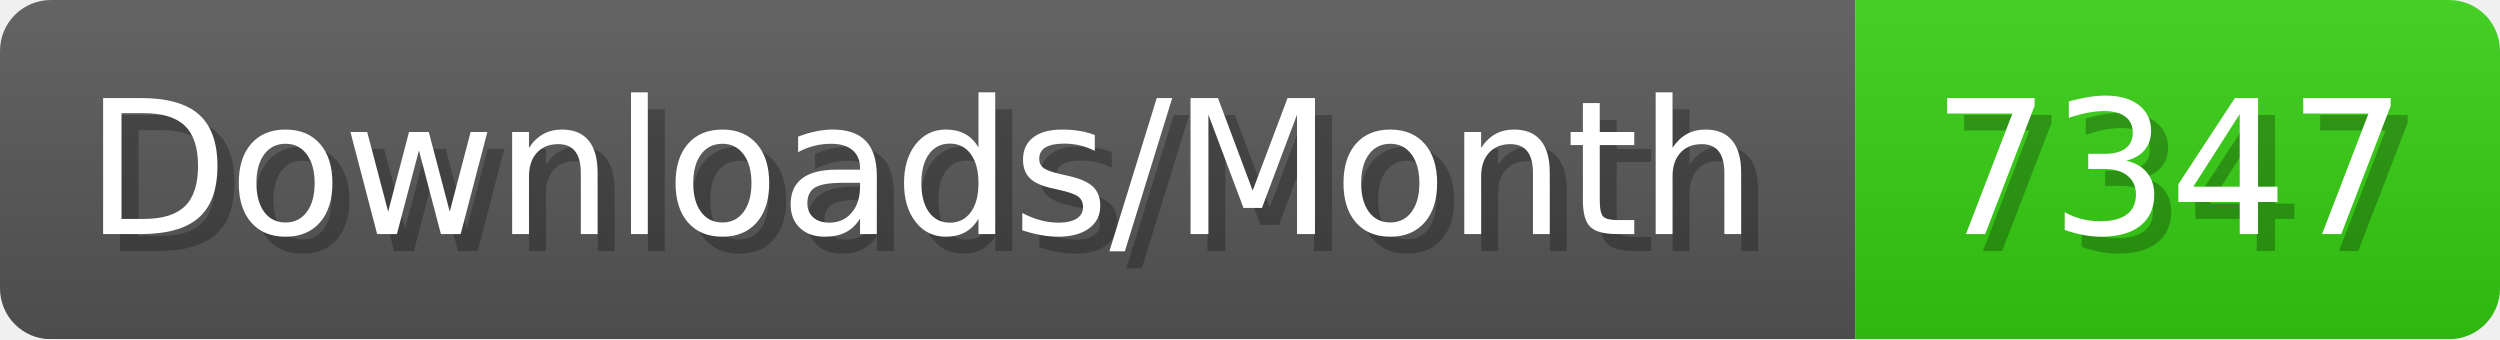
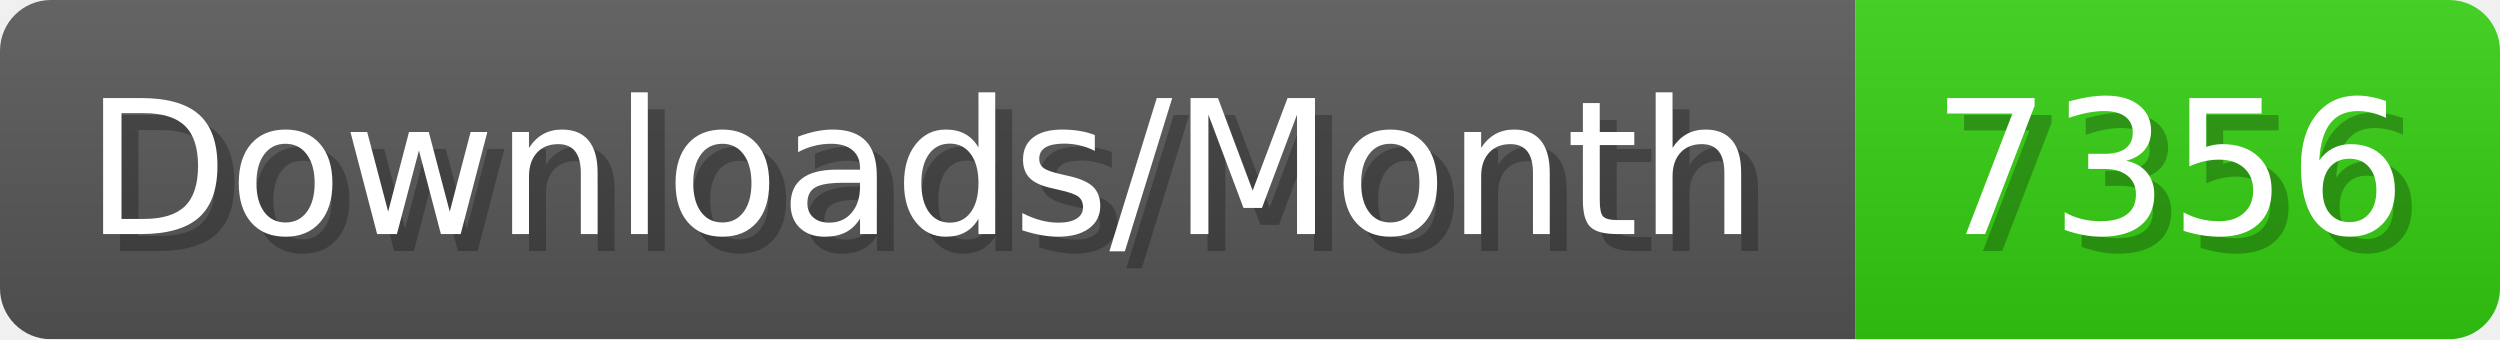
- <svg xmlns="http://www.w3.org/2000/svg" width="147.4" height="20" viewBox="0 0 1474 200" role="img" aria-label="Downloads/Month: 7347">
+ <svg xmlns="http://www.w3.org/2000/svg" width="147.4" height="20" viewBox="0 0 1474 200" role="img" aria-label="Downloads/Month: 7356">
  <linearGradient id="YlXUI" x2="0" y2="100%">
    <stop offset="0" stop-opacity=".1" stop-color="#EEE" />
    <stop offset="1" stop-opacity=".1" />
  </linearGradient>
  <mask id="JHhop">
    <rect width="1474" height="200" rx="30" fill="#FFF" />
  </mask>
  <g mask="url(#JHhop)">
    <rect width="1094" height="200" fill="#555" />
    <rect width="380" height="200" fill="#3C1" x="1094" />
    <rect width="1474" height="200" fill="url(#YlXUI)" />
  </g>
  <g aria-hidden="true" fill="#fff" text-anchor="start" font-family="Verdana,DejaVu Sans,sans-serif" font-size="110">
    <text x="60" y="148" textLength="994" fill="#000" opacity="0.25">Downloads/Month</text>
    <text x="50" y="138" textLength="994">Downloads/Month</text>
-     <text x="1149" y="148" textLength="280" fill="#000" opacity="0.25">7347</text>
-     <text x="1139" y="138" textLength="280">7347</text>
+     <text x="1149" y="148" textLength="280" fill="#000" opacity="0.25">7356</text>
+     <text x="1139" y="138" textLength="280">7356</text>
  </g>
</svg>
